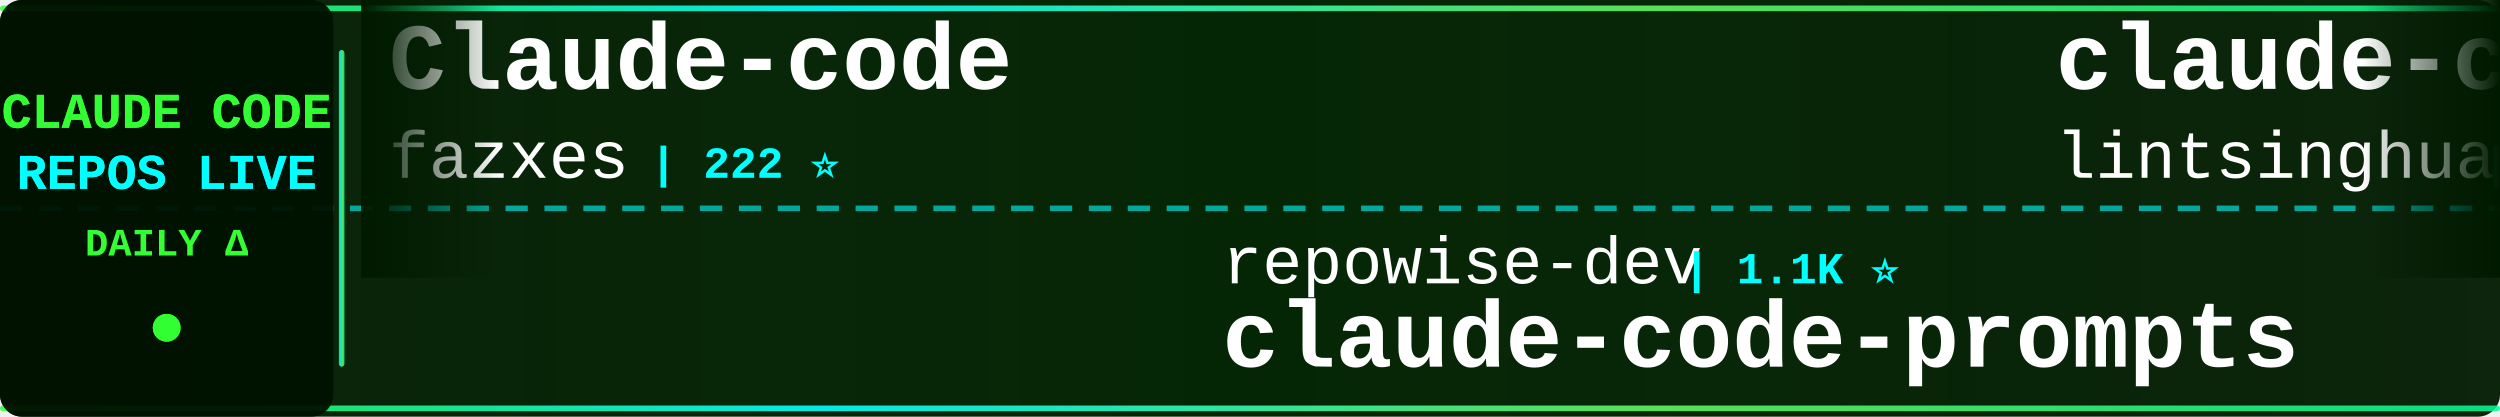
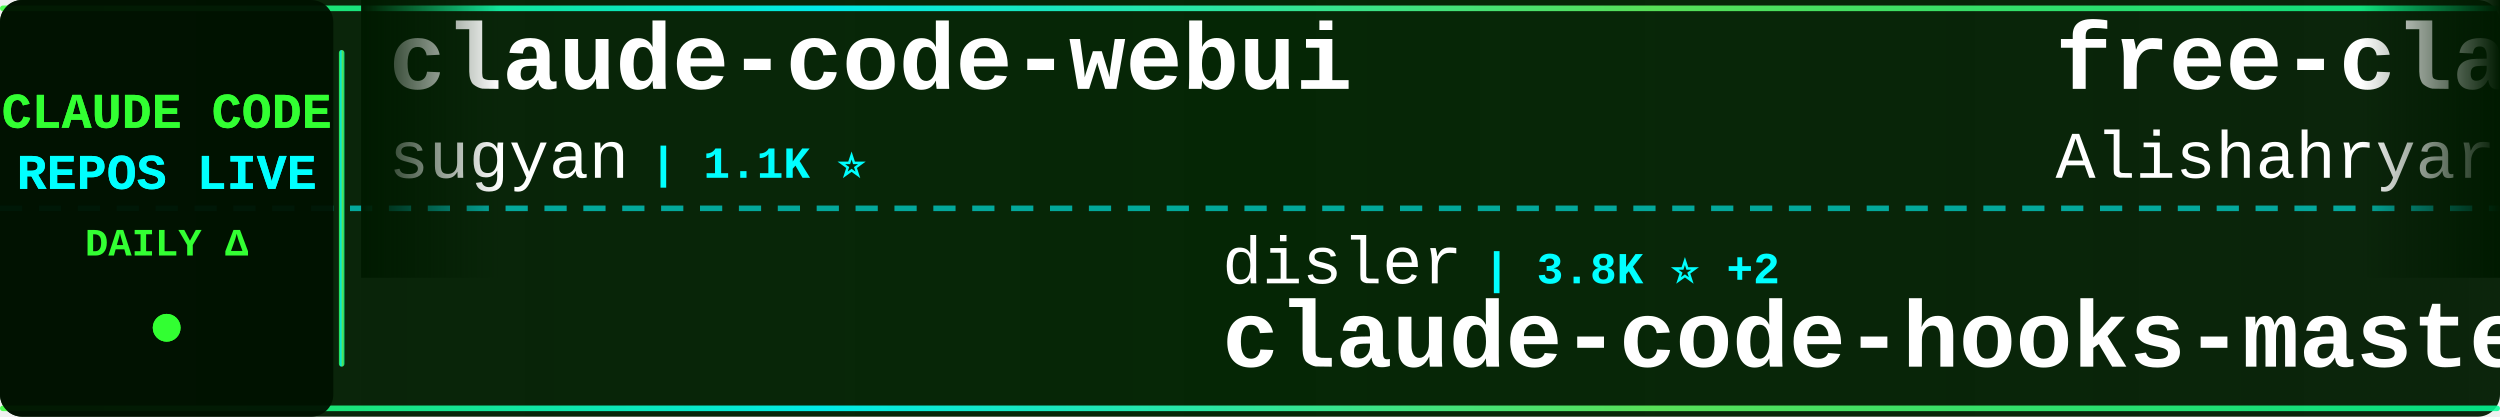
<svg xmlns="http://www.w3.org/2000/svg" width="900" height="150">
  <defs>
    <linearGradient id="tickerBg" x1="0%" y1="0%" x2="100%" y2="0%">
      <stop offset="0%" style="stop-color:#001a00;stop-opacity:0.95" />
      <stop offset="50%" style="stop-color:#002200;stop-opacity:0.98" />
      <stop offset="100%" style="stop-color:#001a00;stop-opacity:0.95" />
    </linearGradient>
    <linearGradient id="borderGrad" x1="0%" y1="0%" x2="100%" y2="0%">
      <stop offset="0%" style="stop-color:#33ff33;stop-opacity:0.85">
        <animate attributeName="stop-opacity" values="0.85;1;0.85" dur="2s" repeatCount="indefinite" />
      </stop>
      <stop offset="33%" style="stop-color:#00ffff;stop-opacity:0.9">
        <animate attributeName="stop-opacity" values="0.9;1;0.9" dur="2.2s" repeatCount="indefinite" />
      </stop>
      <stop offset="66%" style="stop-color:#66ff66;stop-opacity:0.85">
        <animate attributeName="stop-opacity" values="0.85;1;0.85" dur="1.8s" repeatCount="indefinite" />
      </stop>
      <stop offset="100%" style="stop-color:#00ff99;stop-opacity:0.85">
        <animate attributeName="stop-opacity" values="0.85;1;0.85" dur="2s" repeatCount="indefinite" />
      </stop>
    </linearGradient>
    <filter id="textGlow">
      <feGaussianBlur stdDeviation="0.1" result="coloredBlur" />
      <feMerge>
        <feMergeNode in="coloredBlur" />
        <feMergeNode in="SourceGraphic" />
      </feMerge>
    </filter>
    <filter id="metricGlow">
      <feGaussianBlur stdDeviation="0.2" result="coloredBlur" />
      <feMerge>
        <feMergeNode in="coloredBlur" />
        <feMergeNode in="SourceGraphic" />
      </feMerge>
    </filter>
    <linearGradient id="leftFade" x1="0%" y1="0%" x2="100%" y2="0%">
      <stop offset="0%" style="stop-color:#001a00;stop-opacity:1" />
      <stop offset="100%" style="stop-color:#001a00;stop-opacity:0" />
    </linearGradient>
    <linearGradient id="rightFade" x1="0%" y1="0%" x2="100%" y2="0%">
      <stop offset="0%" style="stop-color:#001a00;stop-opacity:0" />
      <stop offset="100%" style="stop-color:#001a00;stop-opacity:1" />
    </linearGradient>
  </defs>
  <rect width="900" height="150" fill="url(#tickerBg)" rx="8" />
  <rect x="0" y="2" width="900" height="2" fill="url(#borderGrad)" rx="1" />
  <rect x="0" y="146" width="900" height="2" fill="url(#borderGrad)" rx="1" />
  <line x1="0" y1="75" x2="900" y2="75" stroke="#00ffff" stroke-width="2" stroke-dasharray="8 6" opacity="0.6" />
  <rect x="0" y="0" width="120" height="150" fill="#001100" opacity="0.95" rx="8" />
  <text x="60" y="46" font-family="'Courier New', monospace" font-size="18" font-weight="bold" fill="#33ff33" text-anchor="middle" filter="url(#textGlow)">
    CLAUDE CODE
  </text>
  <text x="60" y="68" font-family="'Courier New', monospace" font-size="18" font-weight="bold" fill="#00ffff" text-anchor="middle" filter="url(#textGlow)">
    REPOS LIVE
  </text>
  <text x="60" y="92" font-family="'Courier New', monospace" font-size="14" font-weight="bold" fill="#33ff33" text-anchor="middle">
    DAILY Δ
  </text>
  <circle cx="60" cy="118" r="5" fill="#33ff33" filter="url(#metricGlow)">
    <animate attributeName="r" values="4;6;4" dur="1.5s" repeatCount="indefinite" />
    <animate attributeName="opacity" values="0.6;1;0.6" dur="1.5s" repeatCount="indefinite" />
  </circle>
  <rect x="122" y="18" width="2" height="114" fill="url(#borderGrad)" rx="1" />
  <clipPath id="tickerClip">
    <rect x="130" y="0" width="770" height="150" />
  </clipPath>
  <g clip-path="url(#tickerClip)">
    <g id="tickerItems">
      <animateTransform attributeName="transform" attributeType="XML" type="translate" from="0 0" to="-3000 0" dur="54s" repeatCount="indefinite" />
      <g transform="translate(0, 0)">
-         <text x="140" y="32" font-family="'Courier New', monospace" font-size="34" font-weight="bold" fill="#ffffff">Claude-code</text>
-         <text x="140" y="64" font-family="'Courier New', monospace" font-size="24" font-weight="normal" fill="#ffffff" opacity="1.0">fazxes</text>
-         <text x="234" y="64" font-family="'Courier New', monospace" font-size="16" font-weight="bold" fill="#00ffff"> | 222 ⭐</text>
+         <text x="140" y="32" font-family="'Courier New', monospace" font-size="34" font-weight="bold" fill="#ffffff">claude-code-webui</text>
+         <text x="140" y="64" font-family="'Courier New', monospace" font-size="24" font-weight="normal" fill="#ffffff" opacity="1.0">sugyan</text>
+         <text x="234" y="64" font-family="'Courier New', monospace" font-size="16" font-weight="bold" fill="#00ffff"> | 1.1K ⭐</text>
      </g>
      <g transform="translate(300, 0)">
-         <text x="140" y="102" font-family="'Courier New', monospace" font-size="24" font-weight="normal" fill="#ffffff" opacity="1.0">repowise-dev</text>
-         <text x="306" y="102" font-family="'Courier New', monospace" font-size="16" font-weight="bold" fill="#00ffff"> | 1.1K ⭐</text>
-         <text x="140" y="132" font-family="'Courier New', monospace" font-size="34" font-weight="bold" fill="#ffffff">claude-code-prompts</text>
+         <text x="140" y="102" font-family="'Courier New', monospace" font-size="24" font-weight="normal" fill="#ffffff" opacity="1.0">disler</text>
+         <text x="234" y="102" font-family="'Courier New', monospace" font-size="16" font-weight="bold" fill="#00ffff"> | 3.8K ⭐ +2</text>
+         <text x="140" y="132" font-family="'Courier New', monospace" font-size="34" font-weight="bold" fill="#ffffff">claude-code-hooks-master...</text>
      </g>
      <g transform="translate(600, 0)">
-         <text x="140" y="32" font-family="'Courier New', monospace" font-size="34" font-weight="bold" fill="#ffffff">claude-code-book</text>
-         <text x="140" y="64" font-family="'Courier New', monospace" font-size="24" font-weight="normal" fill="#ffffff" opacity="1.0">lintsinghua</text>
-         <text x="294" y="64" font-family="'Courier New', monospace" font-size="16" font-weight="bold" fill="#00ffff"> | 3.8K ⭐ +6</text>
+         <text x="140" y="32" font-family="'Courier New', monospace" font-size="34" font-weight="bold" fill="#ffffff">free-claude-code</text>
+         <text x="140" y="64" font-family="'Courier New', monospace" font-size="24" font-weight="normal" fill="#ffffff" opacity="1.0">Alishahryar1</text>
+         <text x="306" y="64" font-family="'Courier New', monospace" font-size="16" font-weight="bold" fill="#00ffff"> | 37.5K ⭐ +223</text>
      </g>
      <g transform="translate(900, 0)">
-         <text x="140" y="102" font-family="'Courier New', monospace" font-size="24" font-weight="normal" fill="#ffffff" opacity="1.0">VoltAgent</text>
-         <text x="270" y="102" font-family="'Courier New', monospace" font-size="16" font-weight="bold" fill="#00ffff"> | 22.5K ⭐ +45</text>
-         <text x="140" y="132" font-family="'Courier New', monospace" font-size="34" font-weight="bold" fill="#ffffff">awesome-claude-code-suba...</text>
+         <text x="140" y="102" font-family="'Courier New', monospace" font-size="24" font-weight="normal" fill="#ffffff" opacity="1.0">anthropics</text>
+         <text x="282" y="102" font-family="'Courier New', monospace" font-size="16" font-weight="bold" fill="#00ffff"> | 8.2K ⭐ +8</text>
+         <text x="140" y="132" font-family="'Courier New', monospace" font-size="34" font-weight="bold" fill="#ffffff">claude-code-action</text>
      </g>
      <g transform="translate(1200, 0)">
-         <text x="140" y="32" font-family="'Courier New', monospace" font-size="34" font-weight="bold" fill="#ffffff">claude-code</text>
-         <text x="140" y="64" font-family="'Courier New', monospace" font-size="24" font-weight="normal" fill="#ffffff" opacity="1.0">lowcortisolprogrammer</text>
-         <text x="414" y="64" font-family="'Courier New', monospace" font-size="16" font-weight="bold" fill="#00ffff"> | 171 ⭐</text>
+         <text x="140" y="32" font-family="'Courier New', monospace" font-size="34" font-weight="bold" fill="#ffffff">claude-code-video-toolki...</text>
+         <text x="140" y="64" font-family="'Courier New', monospace" font-size="24" font-weight="normal" fill="#ffffff" opacity="1.0">digitalsamba</text>
+         <text x="306" y="64" font-family="'Courier New', monospace" font-size="16" font-weight="bold" fill="#00ffff"> | 1.6K ⭐ +6</text>
      </g>
      <g transform="translate(1500, 0)">
-         <text x="140" y="102" font-family="'Courier New', monospace" font-size="24" font-weight="normal" fill="#ffffff" opacity="1.0">huangserva</text>
-         <text x="282" y="102" font-family="'Courier New', monospace" font-size="16" font-weight="bold" fill="#00ffff"> | 612 ⭐</text>
-         <text x="140" y="132" font-family="'Courier New', monospace" font-size="34" font-weight="bold" fill="#ffffff">claude-code-cli</text>
+         <text x="140" y="102" font-family="'Courier New', monospace" font-size="24" font-weight="normal" fill="#ffffff" opacity="1.0">Pimzino</text>
+         <text x="246" y="102" font-family="'Courier New', monospace" font-size="16" font-weight="bold" fill="#00ffff"> | 3.8K ⭐ +1</text>
+         <text x="140" y="132" font-family="'Courier New', monospace" font-size="34" font-weight="bold" fill="#ffffff">claude-code-spec-workflo...</text>
      </g>
      <g transform="translate(1800, 0)">
-         <text x="140" y="32" font-family="'Courier New', monospace" font-size="34" font-weight="bold" fill="#ffffff">claude-code</text>
-         <text x="140" y="64" font-family="'Courier New', monospace" font-size="24" font-weight="normal" fill="#ffffff" opacity="1.0">alex000kim</text>
-         <text x="282" y="64" font-family="'Courier New', monospace" font-size="16" font-weight="bold" fill="#00ffff"> | 228 ⭐</text>
+         <text x="140" y="32" font-family="'Courier New', monospace" font-size="34" font-weight="bold" fill="#ffffff">claude-code-workflows</text>
+         <text x="140" y="64" font-family="'Courier New', monospace" font-size="24" font-weight="normal" fill="#ffffff" opacity="1.0">OneRedOak</text>
+         <text x="270" y="64" font-family="'Courier New', monospace" font-size="16" font-weight="bold" fill="#00ffff"> | 3.8K ⭐</text>
      </g>
      <g transform="translate(2100, 0)">
-         <text x="140" y="102" font-family="'Courier New', monospace" font-size="24" font-weight="normal" fill="#ffffff" opacity="1.0">frankbria</text>
-         <text x="270" y="102" font-family="'Courier New', monospace" font-size="16" font-weight="bold" fill="#00ffff"> | 9.5K ⭐ +11</text>
-         <text x="140" y="132" font-family="'Courier New', monospace" font-size="34" font-weight="bold" fill="#ffffff">ralph-claude-code</text>
+         <text x="140" y="102" font-family="'Courier New', monospace" font-size="24" font-weight="normal" fill="#ffffff" opacity="1.0">AICoderTudou</text>
+         <text x="306" y="102" font-family="'Courier New', monospace" font-size="16" font-weight="bold" fill="#00ffff"> | 498 ⭐ +1</text>
+         <text x="140" y="132" font-family="'Courier New', monospace" font-size="34" font-weight="bold" fill="#ffffff">claude-code-tudou</text>
      </g>
      <g transform="translate(2400, 0)">
-         <text x="140" y="32" font-family="'Courier New', monospace" font-size="34" font-weight="bold" fill="#ffffff">pi-vs-claude-code</text>
-         <text x="140" y="64" font-family="'Courier New', monospace" font-size="24" font-weight="normal" fill="#ffffff" opacity="1.0">disler</text>
-         <text x="234" y="64" font-family="'Courier New', monospace" font-size="16" font-weight="bold" fill="#00ffff"> | 1.4K ⭐ +5</text>
+         <text x="140" y="32" font-family="'Courier New', monospace" font-size="34" font-weight="bold" fill="#ffffff">claude-code</text>
+         <text x="140" y="64" font-family="'Courier New', monospace" font-size="24" font-weight="normal" fill="#ffffff" opacity="1.0">jarmuine</text>
+         <text x="258" y="64" font-family="'Courier New', monospace" font-size="16" font-weight="bold" fill="#00ffff"> | 2.2K ⭐ +2</text>
      </g>
      <g transform="translate(2700, 0)">
+         <text x="140" y="102" font-family="'Courier New', monospace" font-size="24" font-weight="normal" fill="#ffffff" opacity="1.0">zebbern</text>
+         <text x="246" y="102" font-family="'Courier New', monospace" font-size="16" font-weight="bold" fill="#00ffff"> | 4.3K ⭐ +5</text>
+         <text x="140" y="132" font-family="'Courier New', monospace" font-size="34" font-weight="bold" fill="#ffffff">claude-code-guide</text>
+       </g>
+       <g transform="translate(3000, 0)">
+         <text x="140" y="32" font-family="'Courier New', monospace" font-size="34" font-weight="bold" fill="#ffffff">claude-code-webui</text>
+         <text x="140" y="64" font-family="'Courier New', monospace" font-size="24" font-weight="normal" fill="#ffffff" opacity="1.0">sugyan</text>
+         <text x="234" y="64" font-family="'Courier New', monospace" font-size="16" font-weight="bold" fill="#00ffff"> | 1.1K ⭐</text>
+       </g>
+       <g transform="translate(3300, 0)">
        <text x="140" y="102" font-family="'Courier New', monospace" font-size="24" font-weight="normal" fill="#ffffff" opacity="1.0">disler</text>
-         <text x="234" y="102" font-family="'Courier New', monospace" font-size="16" font-weight="bold" fill="#00ffff"> | 3.8K ⭐ +3</text>
+         <text x="234" y="102" font-family="'Courier New', monospace" font-size="16" font-weight="bold" fill="#00ffff"> | 3.8K ⭐ +2</text>
        <text x="140" y="132" font-family="'Courier New', monospace" font-size="34" font-weight="bold" fill="#ffffff">claude-code-hooks-master...</text>
      </g>
-       <g transform="translate(3000, 0)">
-         <text x="140" y="32" font-family="'Courier New', monospace" font-size="34" font-weight="bold" fill="#ffffff">Claude-code</text>
-         <text x="140" y="64" font-family="'Courier New', monospace" font-size="24" font-weight="normal" fill="#ffffff" opacity="1.0">fazxes</text>
-         <text x="234" y="64" font-family="'Courier New', monospace" font-size="16" font-weight="bold" fill="#00ffff"> | 222 ⭐</text>
-       </g>
-       <g transform="translate(3300, 0)">
-         <text x="140" y="102" font-family="'Courier New', monospace" font-size="24" font-weight="normal" fill="#ffffff" opacity="1.0">repowise-dev</text>
-         <text x="306" y="102" font-family="'Courier New', monospace" font-size="16" font-weight="bold" fill="#00ffff"> | 1.1K ⭐</text>
-         <text x="140" y="132" font-family="'Courier New', monospace" font-size="34" font-weight="bold" fill="#ffffff">claude-code-prompts</text>
-       </g>
      <g transform="translate(3600, 0)">
-         <text x="140" y="32" font-family="'Courier New', monospace" font-size="34" font-weight="bold" fill="#ffffff">claude-code-book</text>
-         <text x="140" y="64" font-family="'Courier New', monospace" font-size="24" font-weight="normal" fill="#ffffff" opacity="1.0">lintsinghua</text>
-         <text x="294" y="64" font-family="'Courier New', monospace" font-size="16" font-weight="bold" fill="#00ffff"> | 3.8K ⭐ +6</text>
+         <text x="140" y="32" font-family="'Courier New', monospace" font-size="34" font-weight="bold" fill="#ffffff">free-claude-code</text>
+         <text x="140" y="64" font-family="'Courier New', monospace" font-size="24" font-weight="normal" fill="#ffffff" opacity="1.0">Alishahryar1</text>
+         <text x="306" y="64" font-family="'Courier New', monospace" font-size="16" font-weight="bold" fill="#00ffff"> | 37.5K ⭐ +223</text>
      </g>
      <g transform="translate(3900, 0)">
-         <text x="140" y="102" font-family="'Courier New', monospace" font-size="24" font-weight="normal" fill="#ffffff" opacity="1.0">VoltAgent</text>
-         <text x="270" y="102" font-family="'Courier New', monospace" font-size="16" font-weight="bold" fill="#00ffff"> | 22.5K ⭐ +45</text>
-         <text x="140" y="132" font-family="'Courier New', monospace" font-size="34" font-weight="bold" fill="#ffffff">awesome-claude-code-suba...</text>
+         <text x="140" y="102" font-family="'Courier New', monospace" font-size="24" font-weight="normal" fill="#ffffff" opacity="1.0">anthropics</text>
+         <text x="282" y="102" font-family="'Courier New', monospace" font-size="16" font-weight="bold" fill="#00ffff"> | 8.2K ⭐ +8</text>
+         <text x="140" y="132" font-family="'Courier New', monospace" font-size="34" font-weight="bold" fill="#ffffff">claude-code-action</text>
      </g>
    </g>
  </g>
  <rect x="130" y="0" width="50" height="100" fill="url(#leftFade)" />
  <rect x="850" y="0" width="50" height="100" fill="url(#rightFade)" />
</svg>
